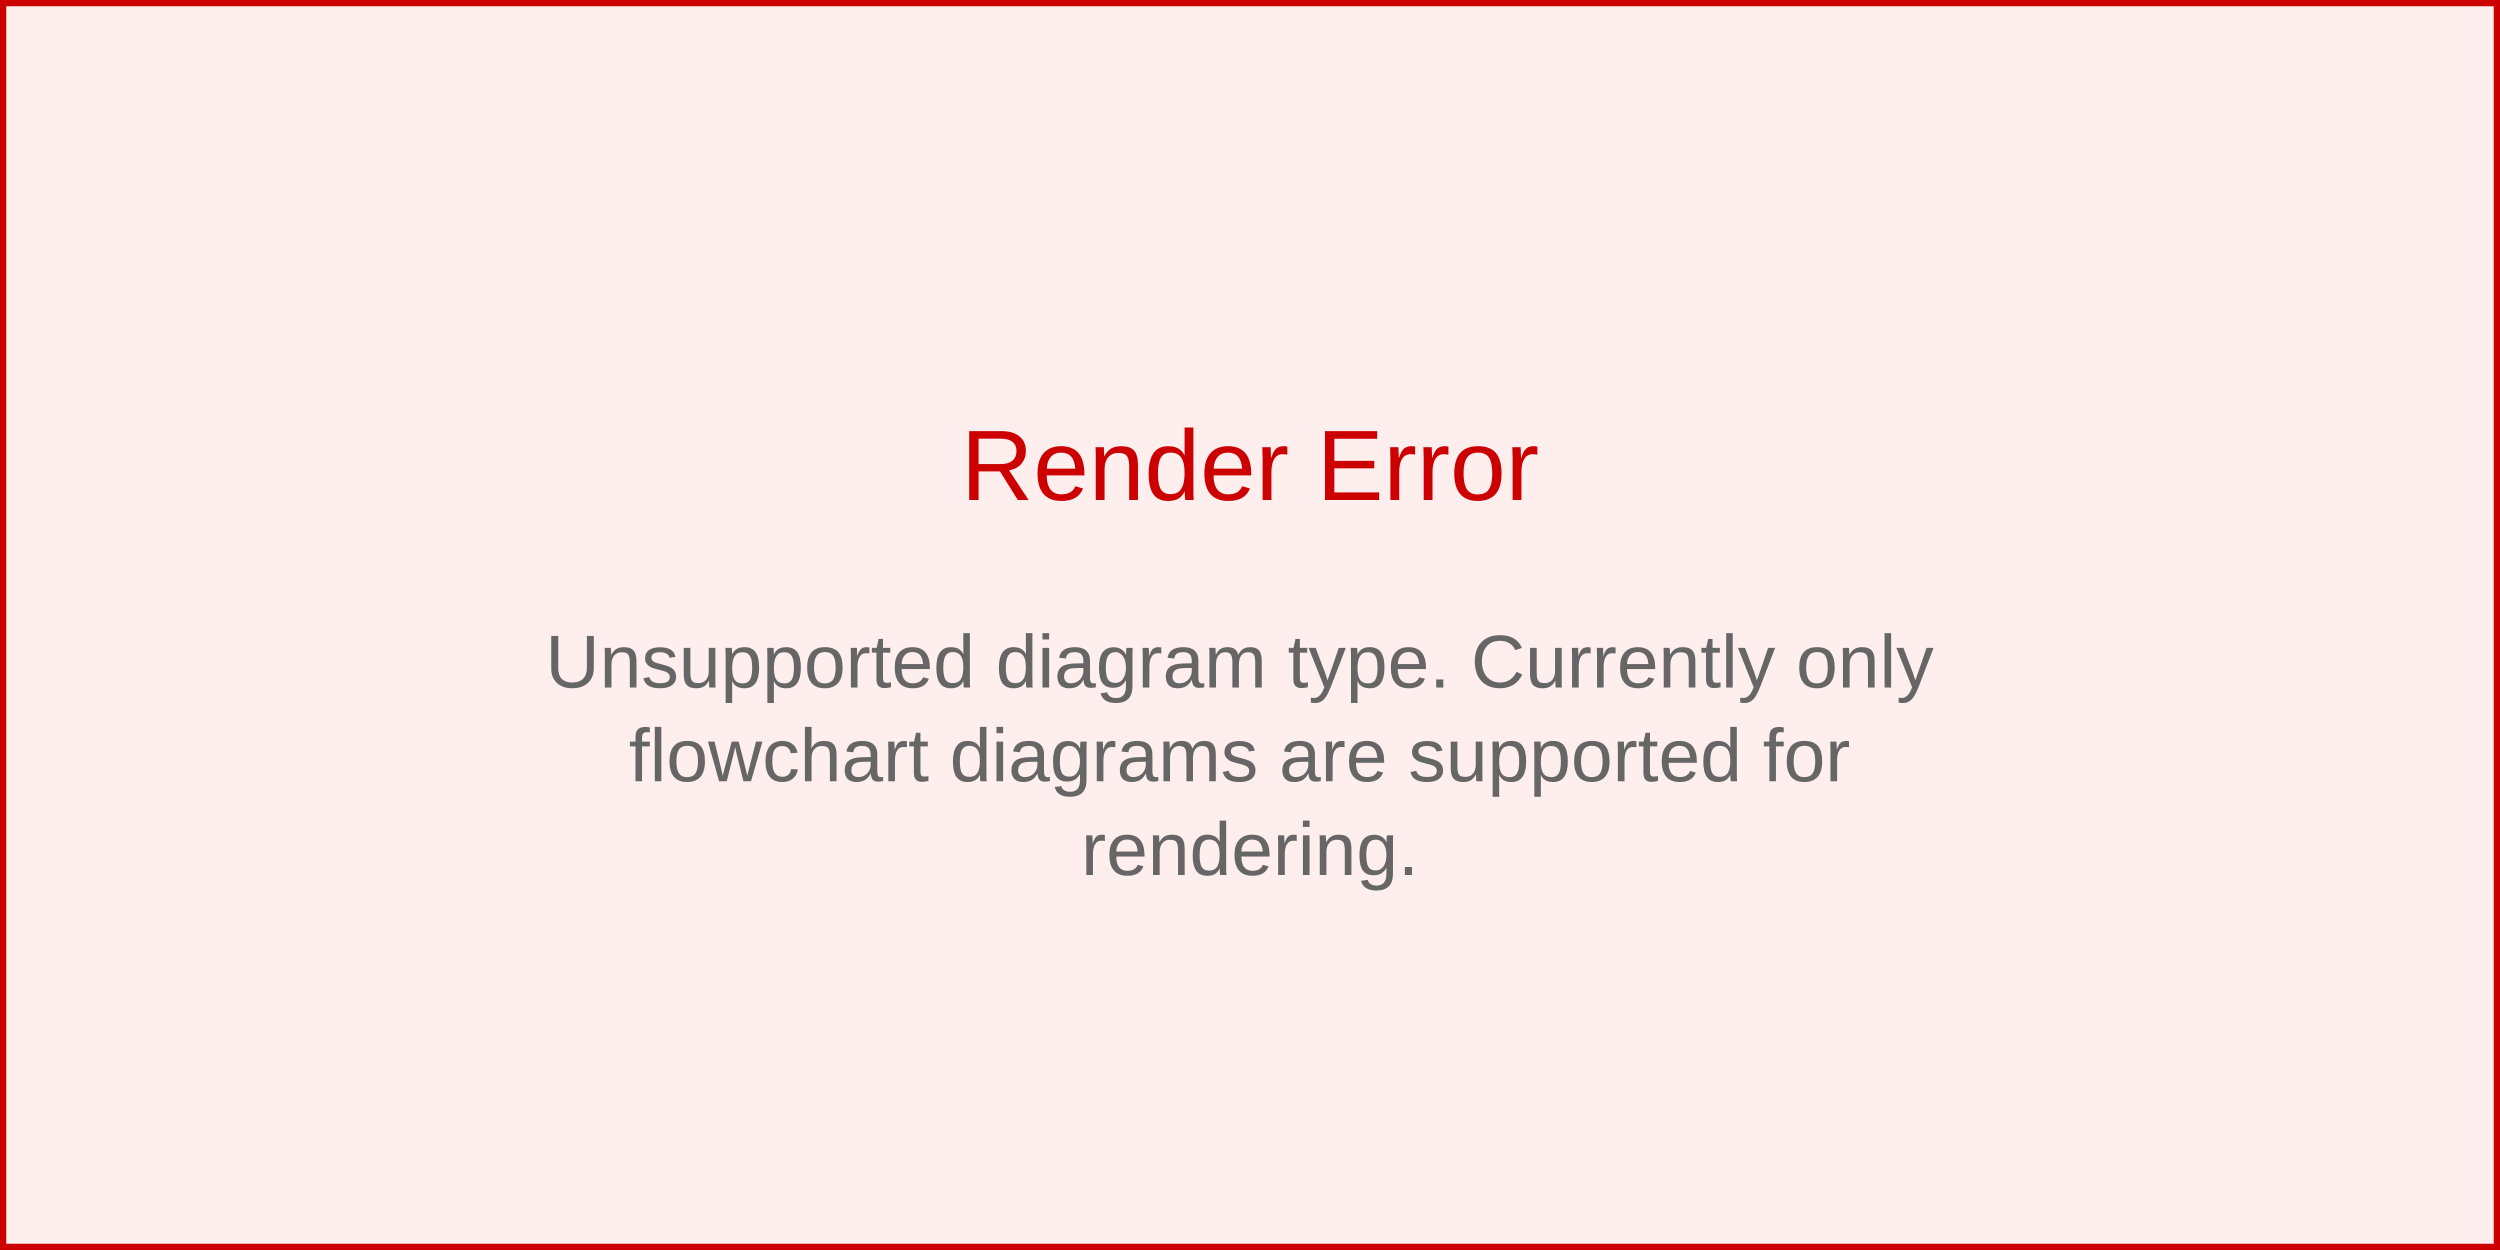
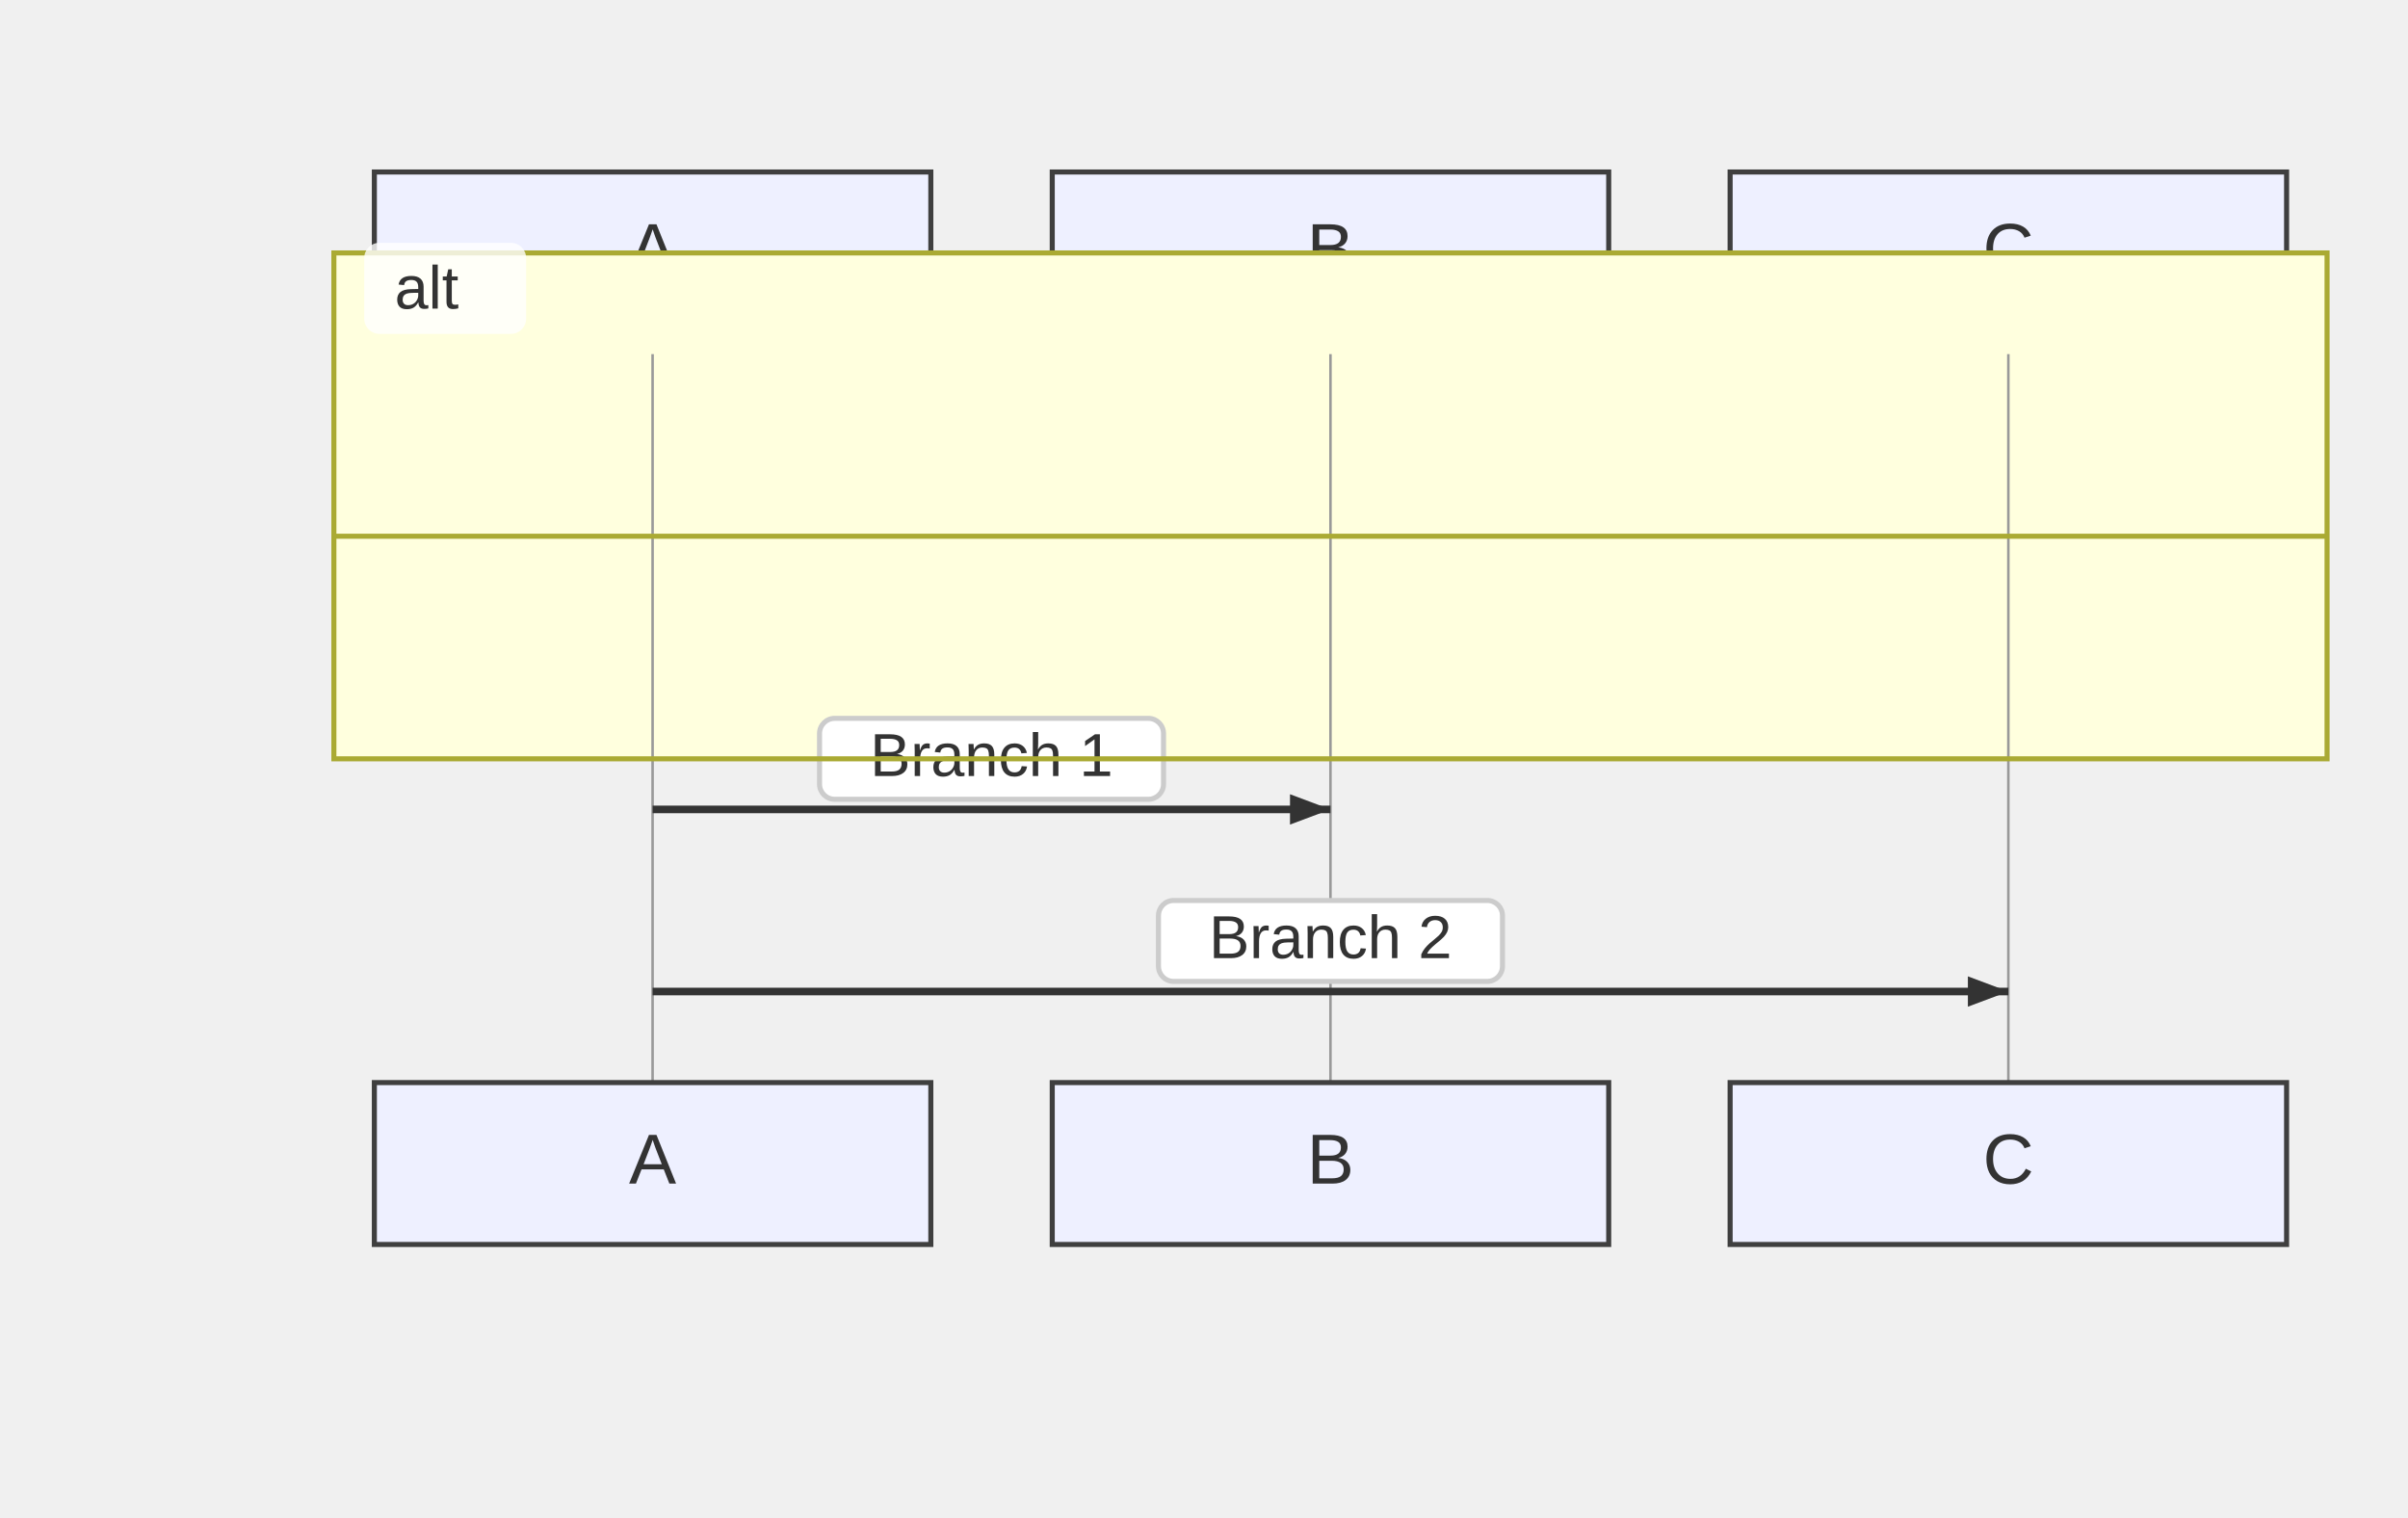
- <svg xmlns="http://www.w3.org/2000/svg" width="400" height="200" viewBox="0 0 400 200">
-   <rect width="400" height="200" fill="#fee" stroke="#c00" stroke-width="2" />
-   <text x="200" y="80" text-anchor="middle" font-family="Arial, sans-serif" font-size="16" fill="#c00">
-     Render Error
-   </text>
-   <text x="200" y="110" text-anchor="middle" font-family="Arial, sans-serif" font-size="12" fill="#666">
-     <tspan x="200" dy="0">Unsupported diagram type. Currently only</tspan>
-     <tspan x="200" dy="15">flowchart diagrams are supported for</tspan>
-     <tspan x="200" dy="15">rendering.</tspan>
-   </text>
+ <svg xmlns="http://www.w3.org/2000/svg" width="476" height="300" viewBox="-50 -10 476 300">
+   <style>
+     .node-shape { fill: #eef0ff; stroke: #3f3f3f; stroke-width: 1px; }
+     .node-label { fill: #333; font-family: Arial, sans-serif; font-size: 14px; }
+     .edge-path { stroke: #555555; stroke-width: 2px; fill: none; }
+     .edge-label-bg { fill: rgba(232,232,232, 0.8); opacity: 0.5; }
+     .edge-label-text { fill: #333; font-family: Arial, sans-serif; font-size: 12px; }
+ 
+     /* Cluster (flowchart + sequence blocks) */
+     .cluster-bg { fill: #ffffde; }
+     .cluster-border { fill: none; stroke: #aaaa33; stroke-width: 1px; }
+     .cluster-title-bg { fill: rgba(255,255,255,0.8); }
+     .cluster-label-text { fill: #333; font-family: Arial, sans-serif; font-size: 12px; }
+ 
+     /* Notes */
+     .note { fill: #fff5ad; stroke: #aaaa33; stroke-width: 1px; }
+     .note-text { fill: #333; font-family: Arial, sans-serif; font-size: 12px; }
+ 
+     /* Sequence-specific add-ons (safe for flowcharts too) */
+     .actor-rect { fill: #eaeaea; stroke: #666; stroke-width: 1.5px; }
+     .actor-label { fill: #111; font-family: Arial, sans-serif; font-size: 16px; }
+     .lifeline { stroke: #999; stroke-width: 0.5px; }
+     .activation { fill: #f4f4f4; stroke: #666; stroke-width: 1px; }
+     .msg-line { stroke: #333; stroke-width: 1.5px; fill: none; }
+     .msg-line.dotted { stroke-dasharray: 2 2; }
+     .msg-line.thick { stroke-width: 3px; }
+     .msg-label { fill: #333; font-family: Arial, sans-serif; font-size: 12px; dominant-baseline: middle; }
+     .msg-label-bg { fill: #ffffff; stroke: #cccccc; stroke-width: 1px; rx: 3; }
+   </style>
+   <g class="actor" transform="translate(24,24)">
+     <rect class="node-shape" width="110" height="32" rx="0" />
+     <text class="node-label" x="55" y="16" text-anchor="middle" dominant-baseline="middle">A</text>
+   </g>
+   <g class="actor" transform="translate(158,24)">
+     <rect class="node-shape" width="110" height="32" rx="0" />
+     <text class="node-label" x="55" y="16" text-anchor="middle" dominant-baseline="middle">B</text>
+   </g>
+   <g class="actor" transform="translate(292,24)">
+     <rect class="node-shape" width="110" height="32" rx="0" />
+     <text class="node-label" x="55" y="16" text-anchor="middle" dominant-baseline="middle">C</text>
+   </g>
+   <g class="cluster-bg-layer" transform="translate(16,40)">
+     <rect class="cluster-bg" x="0" y="0" width="394" height="100" rx="0" />
+   </g>
+   <line class="lifeline" x1="79" y1="60" x2="79" y2="204" />
+   <line class="lifeline" x1="213" y1="60" x2="213" y2="204" />
+   <line class="lifeline" x1="347" y1="60" x2="347" y2="204" />
+   <path class="msg-line solid" d="M 79 150 L 213 150" />
+   <path d="M213,150 L205,153 L205,147 Z" fill="#333" />
+   <rect class="msg-label-bg" x="112" y="132" width="68" height="16" rx="0" />
+   <text class="msg-label" x="146" y="140" text-anchor="middle">Branch 1</text>
+   <path class="msg-line solid" d="M 79 186 L 347 186" />
+   <path d="M347,186 L339,189 L339,183 Z" fill="#333" />
+   <rect class="msg-label-bg" x="179" y="168" width="68" height="16" rx="0" />
+   <text class="msg-label" x="213" y="176" text-anchor="middle">Branch 2</text>
+   <g class="cluster-overlay" transform="translate(16,40)">
+     <rect class="cluster-border" x="0" y="0" width="394" height="100" rx="0" />
+     <rect class="cluster-title-bg" x="6" y="-2" width="32" height="18" rx="3" />
+     <text class="cluster-label-text" x="12" y="11" text-anchor="start">alt</text>
+     <line x1="0" y1="56" x2="394" y2="56" class="cluster-border" />
+   </g>
+   <g class="actor" transform="translate(24,204)">
+     <rect class="node-shape" width="110" height="32" rx="0" />
+     <text class="node-label" x="55" y="16" text-anchor="middle" dominant-baseline="middle">A</text>
+   </g>
+   <g class="actor" transform="translate(158,204)">
+     <rect class="node-shape" width="110" height="32" rx="0" />
+     <text class="node-label" x="55" y="16" text-anchor="middle" dominant-baseline="middle">B</text>
+   </g>
+   <g class="actor" transform="translate(292,204)">
+     <rect class="node-shape" width="110" height="32" rx="0" />
+     <text class="node-label" x="55" y="16" text-anchor="middle" dominant-baseline="middle">C</text>
+   </g>
</svg>
